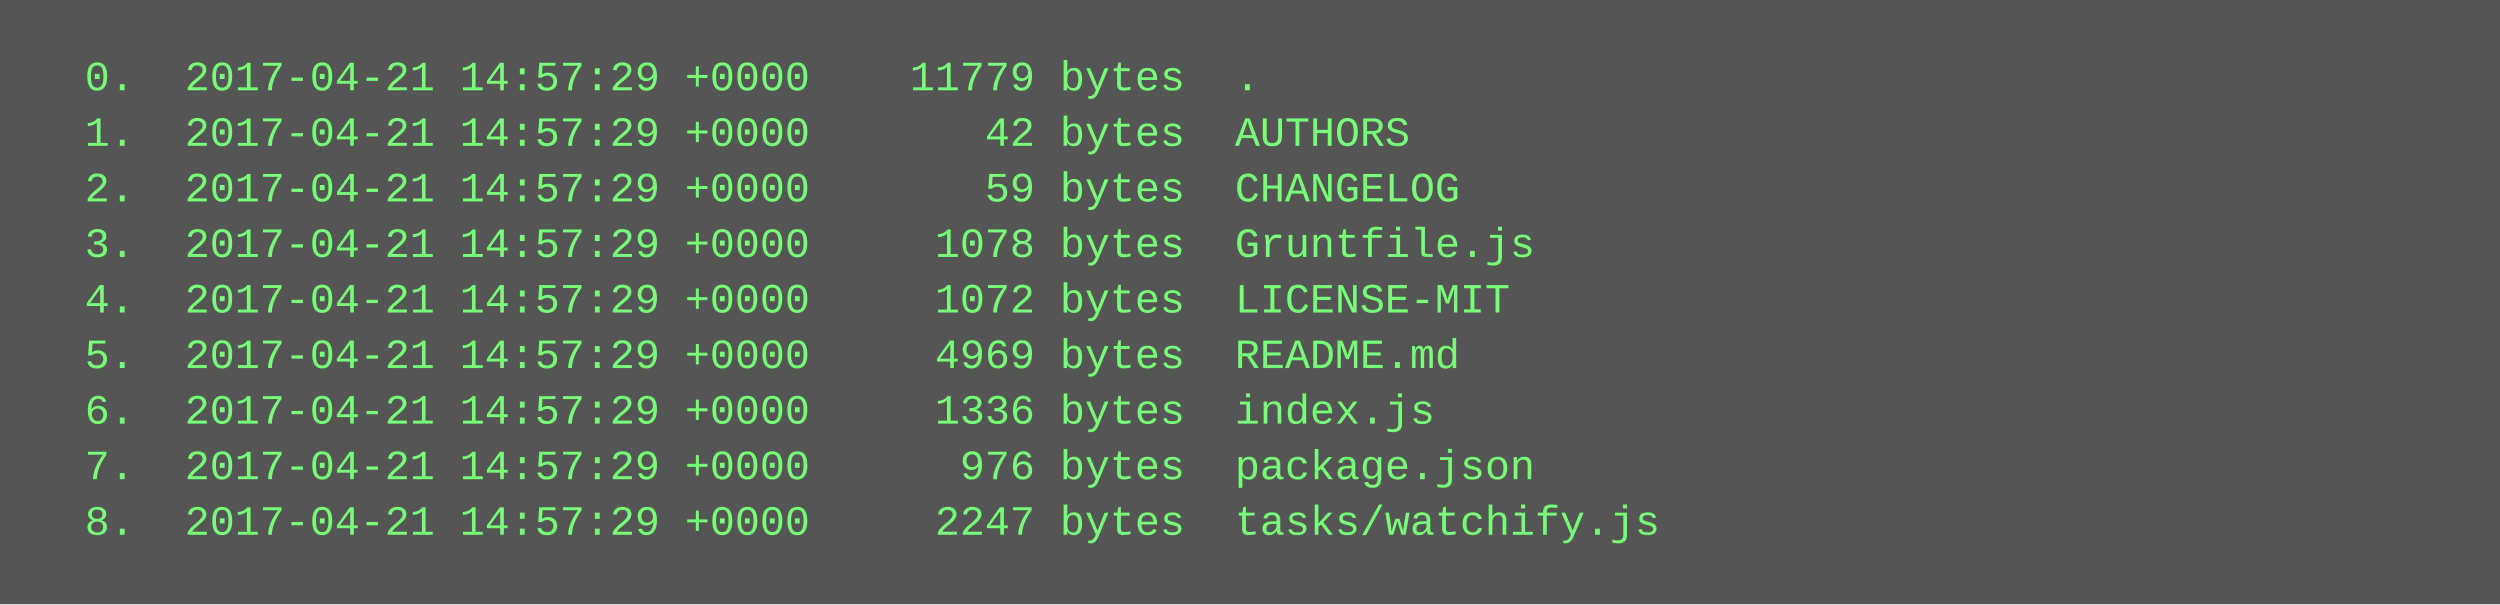
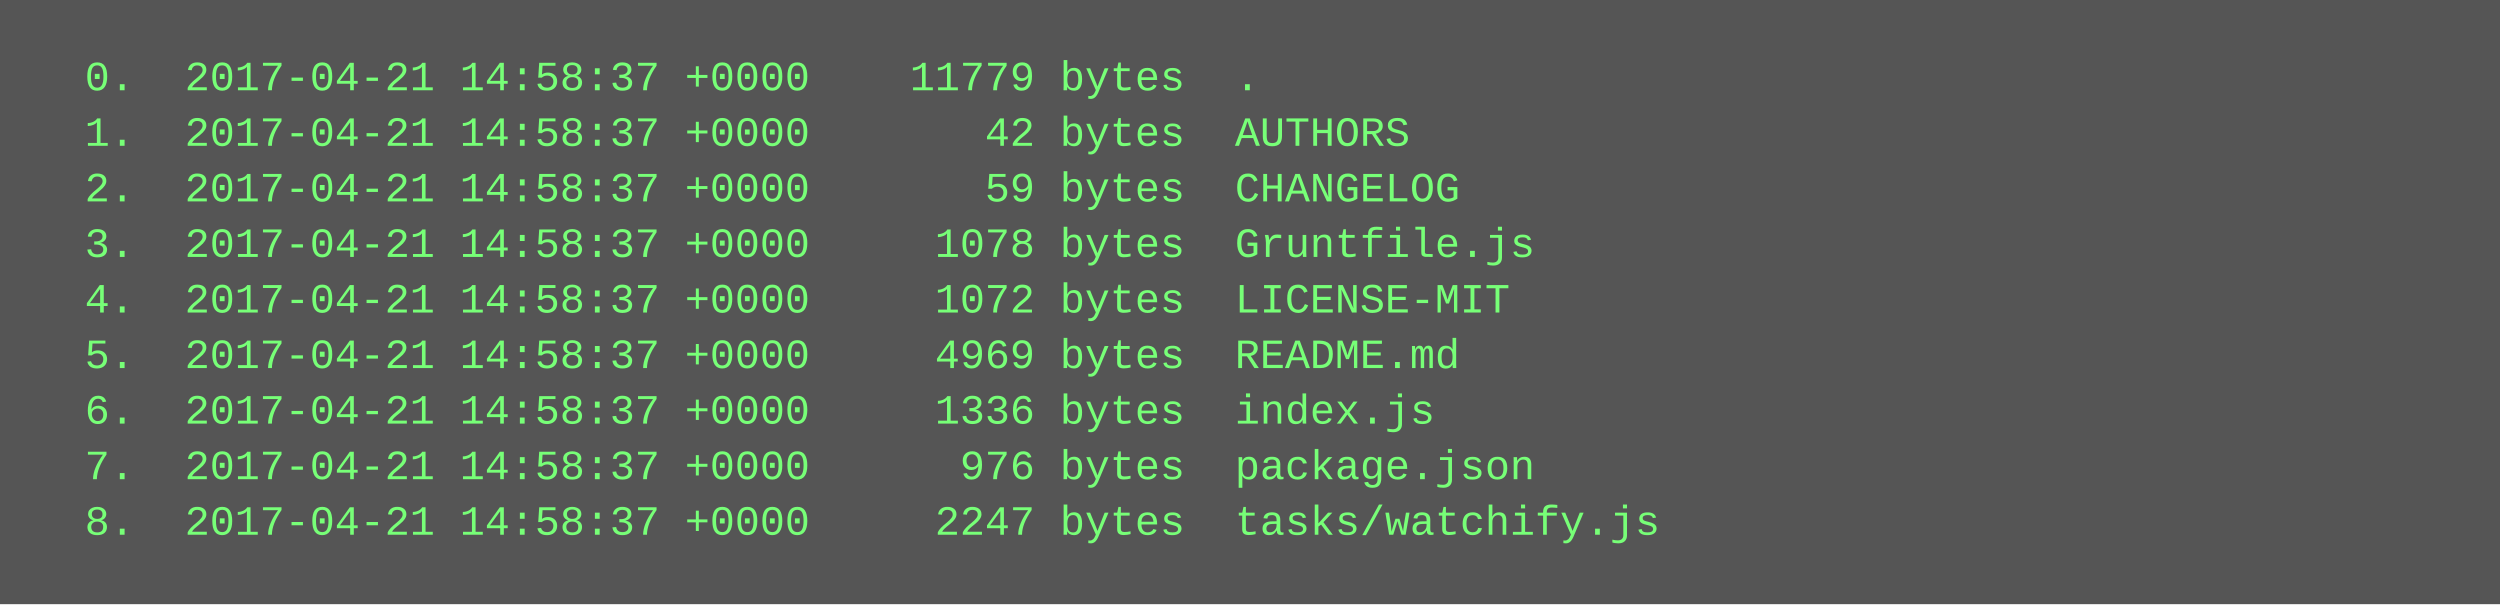
<svg xmlns="http://www.w3.org/2000/svg" height="174" width="720">
  <rect height="174" fill="#555" width="720" />
  <text fill="#7f7" font-family="Courier New" font-size="12" xml:space="preserve">
-     <tspan x="10" y="26">  0.  2017-04-21 14:57:29 +0000    11779 bytes  .</tspan>
-     <tspan x="10" y="42">  1.  2017-04-21 14:57:29 +0000       42 bytes  AUTHORS</tspan>
-     <tspan x="10" y="58">  2.  2017-04-21 14:57:29 +0000       59 bytes  CHANGELOG</tspan>
-     <tspan x="10" y="74">  3.  2017-04-21 14:57:29 +0000     1078 bytes  Gruntfile.js</tspan>
-     <tspan x="10" y="90">  4.  2017-04-21 14:57:29 +0000     1072 bytes  LICENSE-MIT</tspan>
-     <tspan x="10" y="106">  5.  2017-04-21 14:57:29 +0000     4969 bytes  README.md</tspan>
-     <tspan x="10" y="122">  6.  2017-04-21 14:57:29 +0000     1336 bytes  index.js</tspan>
-     <tspan x="10" y="138">  7.  2017-04-21 14:57:29 +0000      976 bytes  package.json</tspan>
-     <tspan x="10" y="154">  8.  2017-04-21 14:57:29 +0000     2247 bytes  tasks/watchify.js</tspan>
+     <tspan x="10" y="26">  0.  2017-04-21 14:58:37 +0000    11779 bytes  .</tspan>
+     <tspan x="10" y="42">  1.  2017-04-21 14:58:37 +0000       42 bytes  AUTHORS</tspan>
+     <tspan x="10" y="58">  2.  2017-04-21 14:58:37 +0000       59 bytes  CHANGELOG</tspan>
+     <tspan x="10" y="74">  3.  2017-04-21 14:58:37 +0000     1078 bytes  Gruntfile.js</tspan>
+     <tspan x="10" y="90">  4.  2017-04-21 14:58:37 +0000     1072 bytes  LICENSE-MIT</tspan>
+     <tspan x="10" y="106">  5.  2017-04-21 14:58:37 +0000     4969 bytes  README.md</tspan>
+     <tspan x="10" y="122">  6.  2017-04-21 14:58:37 +0000     1336 bytes  index.js</tspan>
+     <tspan x="10" y="138">  7.  2017-04-21 14:58:37 +0000      976 bytes  package.json</tspan>
+     <tspan x="10" y="154">  8.  2017-04-21 14:58:37 +0000     2247 bytes  tasks/watchify.js</tspan>
  </text>
</svg>
